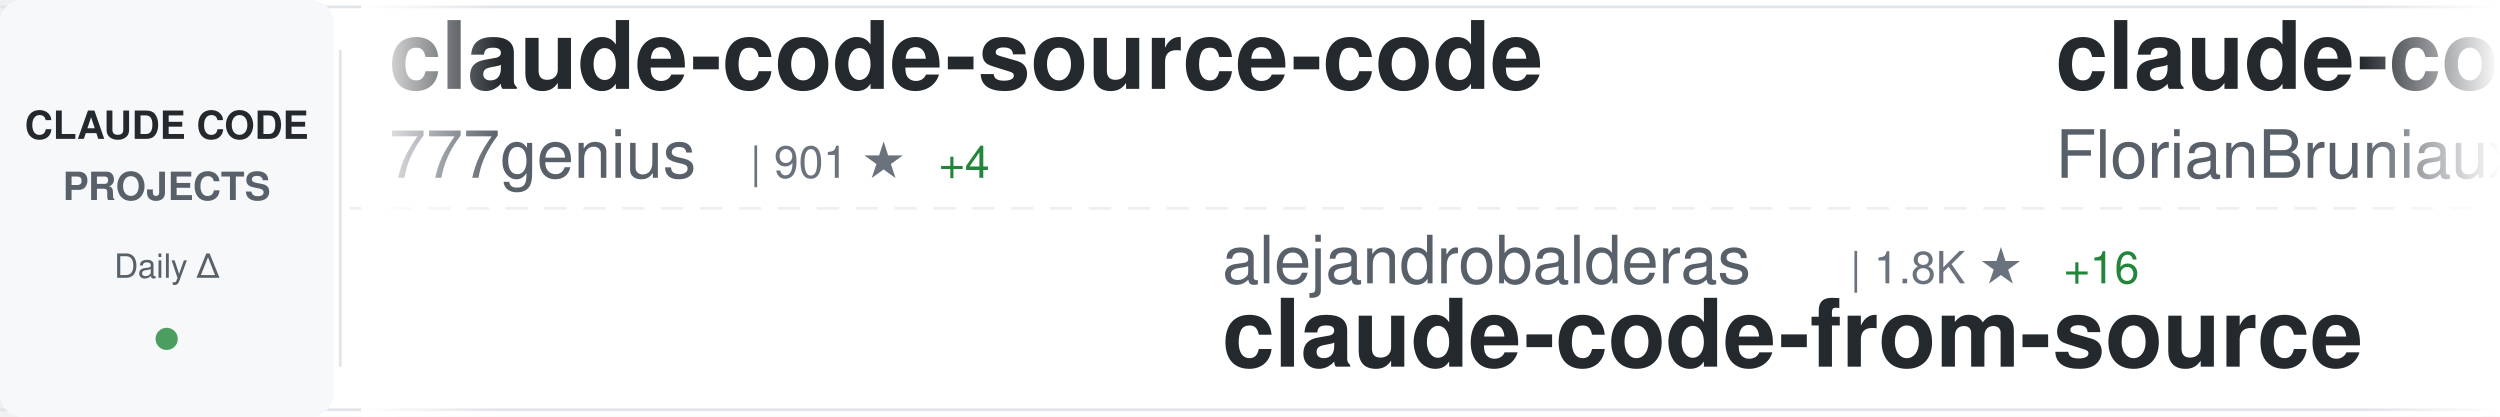
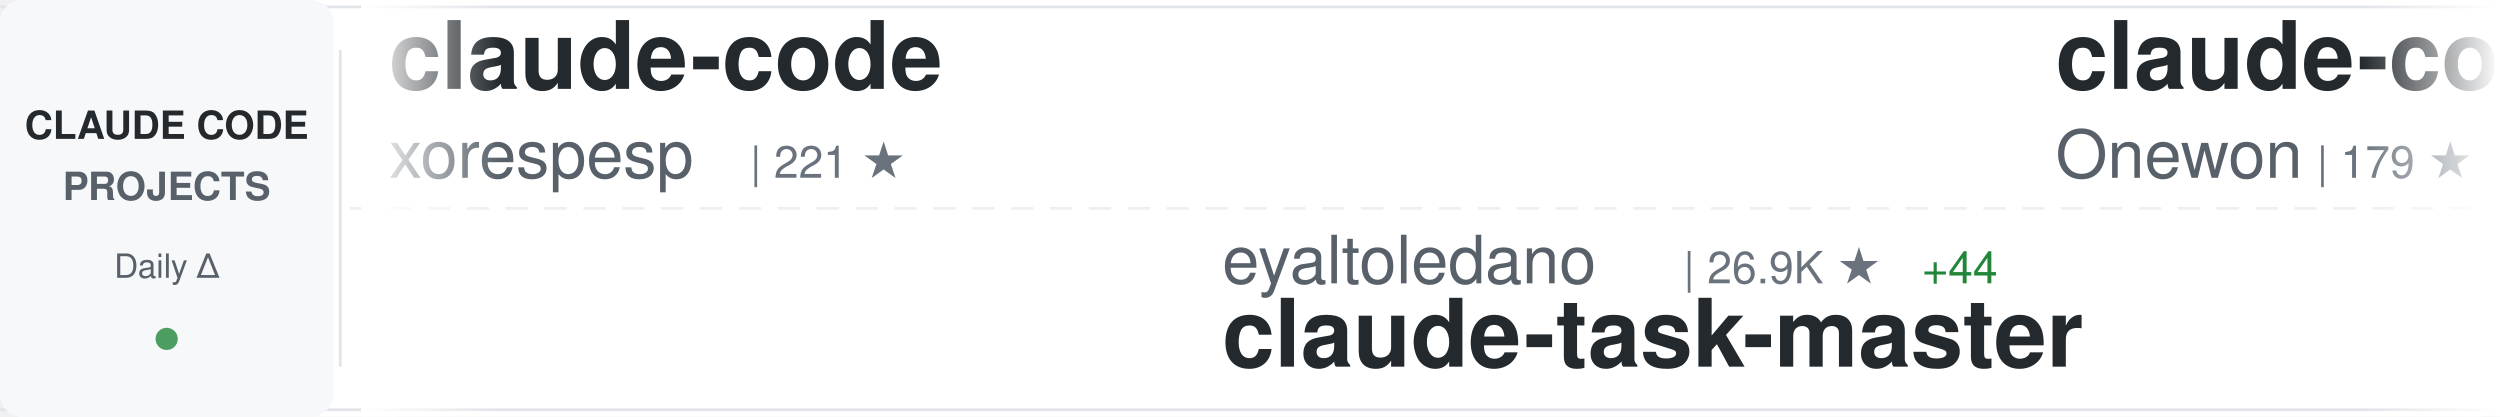
<svg xmlns="http://www.w3.org/2000/svg" width="900" height="150">
  <defs>
    <linearGradient id="awesomeLeftFade" x1="0%" y1="0%" x2="100%" y2="0%">
      <stop offset="0%" style="stop-color:#ffffff;stop-opacity:1" />
      <stop offset="100%" style="stop-color:#ffffff;stop-opacity:0" />
    </linearGradient>
    <linearGradient id="awesomeRightFade" x1="0%" y1="0%" x2="100%" y2="0%">
      <stop offset="0%" style="stop-color:#ffffff;stop-opacity:0" />
      <stop offset="100%" style="stop-color:#ffffff;stop-opacity:1" />
    </linearGradient>
  </defs>
  <rect width="900" height="150" fill="#ffffff" rx="8" />
  <rect x="0" y="2" width="900" height="1" fill="#e1e4e8" />
  <rect x="0" y="147" width="900" height="1" fill="#e1e4e8" />
  <line x1="0" y1="75" x2="900" y2="75" stroke="#e1e4e8" stroke-width="1" stroke-dasharray="8 6" opacity="0.6" />
  <rect x="0" y="0" width="120" height="150" fill="#f6f8fa" rx="8" />
  <text x="60" y="50" font-family="-apple-system, BlinkMacSystemFont, 'Segoe UI', Helvetica, Arial, sans-serif" font-size="14" font-weight="600" fill="#24292e" text-anchor="middle">CLAUDE CODE</text>
  <text x="60" y="72" font-family="-apple-system, BlinkMacSystemFont, 'Segoe UI', Helvetica, Arial, sans-serif" font-size="14" font-weight="600" fill="#586069" text-anchor="middle">PROJECTS</text>
  <text x="60" y="100" font-family="-apple-system, BlinkMacSystemFont, 'Segoe UI', Helvetica, Arial, sans-serif" font-size="12" font-weight="500" fill="#586069" text-anchor="middle">Daily Δ</text>
  <circle cx="60" cy="122" r="4" fill="#22863a" opacity="0.8" />
  <rect x="122" y="18" width="1" height="114" fill="#e1e4e8" />
  <clipPath id="awesomeTickerClip">
    <rect x="130" y="0" width="770" height="150" />
  </clipPath>
  <g clip-path="url(#awesomeTickerClip)">
    <g id="awesomeTickerItems">
      <animateTransform attributeName="transform" attributeType="XML" type="translate" from="0 0" to="-3000 0" dur="54s" repeatCount="indefinite" />
      <g transform="translate(0, 0)">
-         <text x="140" y="32" font-family="-apple-system, BlinkMacSystemFont, 'Segoe UI', Helvetica, Arial, sans-serif" font-size="34" font-weight="600" fill="#24292e">claude-code-source-code</text>
-         <text x="140" y="64" font-family="-apple-system, BlinkMacSystemFont, 'Segoe UI', Helvetica, Arial, sans-serif" font-size="24" font-weight="400" fill="#586069">777genius</text>
-         <text x="270" y="64" font-family="-apple-system, BlinkMacSystemFont, 'Segoe UI', Helvetica, Arial, sans-serif" font-size="16" font-weight="500" fill="#6a737d">| 901 ★</text>
-         <text x="338" y="64" font-family="-apple-system, BlinkMacSystemFont, 'Segoe UI', Helvetica, Arial, sans-serif" font-size="16" font-weight="500" fill="#22863a"> +4</text>
+         <text x="140" y="32" font-family="-apple-system, BlinkMacSystemFont, 'Segoe UI', Helvetica, Arial, sans-serif" font-size="34" font-weight="600" fill="#24292e">claude-code</text>
+         <text x="140" y="64" font-family="-apple-system, BlinkMacSystemFont, 'Segoe UI', Helvetica, Arial, sans-serif" font-size="24" font-weight="400" fill="#586069">xorespesp</text>
+         <text x="270" y="64" font-family="-apple-system, BlinkMacSystemFont, 'Segoe UI', Helvetica, Arial, sans-serif" font-size="16" font-weight="500" fill="#6a737d">| 221 ★</text>
      </g>
      <g transform="translate(300, 0)">
-         <text x="140" y="102" font-family="-apple-system, BlinkMacSystemFont, 'Segoe UI', Helvetica, Arial, sans-serif" font-size="24" font-weight="400" fill="#586069">alejandrobalderas</text>
-         <text x="366" y="102" font-family="-apple-system, BlinkMacSystemFont, 'Segoe UI', Helvetica, Arial, sans-serif" font-size="16" font-weight="500" fill="#6a737d">| 1.8K ★</text>
-         <text x="443" y="102" font-family="-apple-system, BlinkMacSystemFont, 'Segoe UI', Helvetica, Arial, sans-serif" font-size="16" font-weight="500" fill="#22863a"> +16</text>
-         <text x="140" y="132" font-family="-apple-system, BlinkMacSystemFont, 'Segoe UI', Helvetica, Arial, sans-serif" font-size="34" font-weight="600" fill="#24292e">claude-code-from-source</text>
+         <text x="140" y="102" font-family="-apple-system, BlinkMacSystemFont, 'Segoe UI', Helvetica, Arial, sans-serif" font-size="24" font-weight="400" fill="#586069">eyaltoledano</text>
+         <text x="306" y="102" font-family="-apple-system, BlinkMacSystemFont, 'Segoe UI', Helvetica, Arial, sans-serif" font-size="16" font-weight="500" fill="#6a737d">| 26.9K ★</text>
+         <text x="392" y="102" font-family="-apple-system, BlinkMacSystemFont, 'Segoe UI', Helvetica, Arial, sans-serif" font-size="16" font-weight="500" fill="#22863a"> +44</text>
+         <text x="140" y="132" font-family="-apple-system, BlinkMacSystemFont, 'Segoe UI', Helvetica, Arial, sans-serif" font-size="34" font-weight="600" fill="#24292e">claude-task-master</text>
      </g>
      <g transform="translate(600, 0)">
-         <text x="140" y="32" font-family="-apple-system, BlinkMacSystemFont, 'Segoe UI', Helvetica, Arial, sans-serif" font-size="34" font-weight="600" fill="#24292e">claude-code-ultimate-gui...</text>
-         <text x="140" y="64" font-family="-apple-system, BlinkMacSystemFont, 'Segoe UI', Helvetica, Arial, sans-serif" font-size="24" font-weight="400" fill="#586069">FlorianBruniaux</text>
-         <text x="342" y="64" font-family="-apple-system, BlinkMacSystemFont, 'Segoe UI', Helvetica, Arial, sans-serif" font-size="16" font-weight="500" fill="#6a737d">| 4.0K ★</text>
-         <text x="419" y="64" font-family="-apple-system, BlinkMacSystemFont, 'Segoe UI', Helvetica, Arial, sans-serif" font-size="16" font-weight="500" fill="#22863a"> +26</text>
+         <text x="140" y="32" font-family="-apple-system, BlinkMacSystemFont, 'Segoe UI', Helvetica, Arial, sans-serif" font-size="34" font-weight="600" fill="#24292e">claude-code</text>
+         <text x="140" y="64" font-family="-apple-system, BlinkMacSystemFont, 'Segoe UI', Helvetica, Arial, sans-serif" font-size="24" font-weight="400" fill="#586069">Onewon</text>
+         <text x="234" y="64" font-family="-apple-system, BlinkMacSystemFont, 'Segoe UI', Helvetica, Arial, sans-serif" font-size="16" font-weight="500" fill="#6a737d">| 179 ★</text>
      </g>
      <g transform="translate(900, 0)">
-         <text x="140" y="102" font-family="-apple-system, BlinkMacSystemFont, 'Segoe UI', Helvetica, Arial, sans-serif" font-size="24" font-weight="400" fill="#586069">lintsinghua</text>
-         <text x="294" y="102" font-family="-apple-system, BlinkMacSystemFont, 'Segoe UI', Helvetica, Arial, sans-serif" font-size="16" font-weight="500" fill="#6a737d">| 3.0K ★</text>
-         <text x="371" y="102" font-family="-apple-system, BlinkMacSystemFont, 'Segoe UI', Helvetica, Arial, sans-serif" font-size="16" font-weight="500" fill="#22863a"> +22</text>
-         <text x="140" y="132" font-family="-apple-system, BlinkMacSystemFont, 'Segoe UI', Helvetica, Arial, sans-serif" font-size="34" font-weight="600" fill="#24292e">claude-code-book</text>
+         <text x="140" y="102" font-family="-apple-system, BlinkMacSystemFont, 'Segoe UI', Helvetica, Arial, sans-serif" font-size="24" font-weight="400" fill="#586069">AprilNEA</text>
+         <text x="258" y="102" font-family="-apple-system, BlinkMacSystemFont, 'Segoe UI', Helvetica, Arial, sans-serif" font-size="16" font-weight="500" fill="#6a737d">| 373 ★</text>
+         <text x="140" y="132" font-family="-apple-system, BlinkMacSystemFont, 'Segoe UI', Helvetica, Arial, sans-serif" font-size="34" font-weight="600" fill="#24292e">claude-code-source</text>
      </g>
      <g transform="translate(1200, 0)">
-         <text x="140" y="32" font-family="-apple-system, BlinkMacSystemFont, 'Segoe UI', Helvetica, Arial, sans-serif" font-size="34" font-weight="600" fill="#24292e">ralph</text>
-         <text x="140" y="64" font-family="-apple-system, BlinkMacSystemFont, 'Segoe UI', Helvetica, Arial, sans-serif" font-size="24" font-weight="400" fill="#586069">snarktank</text>
-         <text x="270" y="64" font-family="-apple-system, BlinkMacSystemFont, 'Segoe UI', Helvetica, Arial, sans-serif" font-size="16" font-weight="500" fill="#6a737d">| 17.9K ★</text>
-         <text x="356" y="64" font-family="-apple-system, BlinkMacSystemFont, 'Segoe UI', Helvetica, Arial, sans-serif" font-size="16" font-weight="500" fill="#22863a"> +76</text>
+         <text x="140" y="32" font-family="-apple-system, BlinkMacSystemFont, 'Segoe UI', Helvetica, Arial, sans-serif" font-size="34" font-weight="600" fill="#24292e">claude-code-cli</text>
+         <text x="140" y="64" font-family="-apple-system, BlinkMacSystemFont, 'Segoe UI', Helvetica, Arial, sans-serif" font-size="24" font-weight="400" fill="#586069">huangserva</text>
+         <text x="282" y="64" font-family="-apple-system, BlinkMacSystemFont, 'Segoe UI', Helvetica, Arial, sans-serif" font-size="16" font-weight="500" fill="#6a737d">| 565 ★</text>
+         <text x="350" y="64" font-family="-apple-system, BlinkMacSystemFont, 'Segoe UI', Helvetica, Arial, sans-serif" font-size="16" font-weight="500" fill="#22863a"> +2</text>
      </g>
      <g transform="translate(1500, 0)">
-         <text x="140" y="102" font-family="-apple-system, BlinkMacSystemFont, 'Segoe UI', Helvetica, Arial, sans-serif" font-size="24" font-weight="400" fill="#586069">Donchitos</text>
-         <text x="270" y="102" font-family="-apple-system, BlinkMacSystemFont, 'Segoe UI', Helvetica, Arial, sans-serif" font-size="16" font-weight="500" fill="#6a737d">| 16.3K ★</text>
-         <text x="356" y="102" font-family="-apple-system, BlinkMacSystemFont, 'Segoe UI', Helvetica, Arial, sans-serif" font-size="16" font-weight="500" fill="#22863a"> +136</text>
-         <text x="140" y="132" font-family="-apple-system, BlinkMacSystemFont, 'Segoe UI', Helvetica, Arial, sans-serif" font-size="34" font-weight="600" fill="#24292e">Claude-Code-Game-Studios</text>
+         <text x="140" y="102" font-family="-apple-system, BlinkMacSystemFont, 'Segoe UI', Helvetica, Arial, sans-serif" font-size="24" font-weight="400" fill="#586069">Yeachan-Heo</text>
+         <text x="294" y="102" font-family="-apple-system, BlinkMacSystemFont, 'Segoe UI', Helvetica, Arial, sans-serif" font-size="16" font-weight="500" fill="#6a737d">| 31.6K ★</text>
+         <text x="380" y="102" font-family="-apple-system, BlinkMacSystemFont, 'Segoe UI', Helvetica, Arial, sans-serif" font-size="16" font-weight="500" fill="#22863a"> +198</text>
+         <text x="140" y="132" font-family="-apple-system, BlinkMacSystemFont, 'Segoe UI', Helvetica, Arial, sans-serif" font-size="34" font-weight="600" fill="#24292e">oh-my-claudecode</text>
      </g>
      <g transform="translate(1800, 0)">
        <text x="140" y="32" font-family="-apple-system, BlinkMacSystemFont, 'Segoe UI', Helvetica, Arial, sans-serif" font-size="34" font-weight="600" fill="#24292e">claude-code</text>
-         <text x="140" y="64" font-family="-apple-system, BlinkMacSystemFont, 'Segoe UI', Helvetica, Arial, sans-serif" font-size="24" font-weight="400" fill="#586069">alex000kim</text>
-         <text x="282" y="64" font-family="-apple-system, BlinkMacSystemFont, 'Segoe UI', Helvetica, Arial, sans-serif" font-size="16" font-weight="500" fill="#6a737d">| 219 ★</text>
+         <text x="140" y="64" font-family="-apple-system, BlinkMacSystemFont, 'Segoe UI', Helvetica, Arial, sans-serif" font-size="24" font-weight="400" fill="#586069">chiragjoshi12</text>
+         <text x="318" y="64" font-family="-apple-system, BlinkMacSystemFont, 'Segoe UI', Helvetica, Arial, sans-serif" font-size="16" font-weight="500" fill="#6a737d">| 195 ★</text>
      </g>
      <g transform="translate(2100, 0)">
-         <text x="140" y="102" font-family="-apple-system, BlinkMacSystemFont, 'Segoe UI', Helvetica, Arial, sans-serif" font-size="24" font-weight="400" fill="#586069">darcyegb</text>
-         <text x="258" y="102" font-family="-apple-system, BlinkMacSystemFont, 'Segoe UI', Helvetica, Arial, sans-serif" font-size="16" font-weight="500" fill="#6a737d">| 674 ★</text>
-         <text x="140" y="132" font-family="-apple-system, BlinkMacSystemFont, 'Segoe UI', Helvetica, Arial, sans-serif" font-size="34" font-weight="600" fill="#24292e">ClaudeCodeAgents</text>
+         <text x="140" y="102" font-family="-apple-system, BlinkMacSystemFont, 'Segoe UI', Helvetica, Arial, sans-serif" font-size="24" font-weight="400" fill="#586069">Windy3f3f3f3f</text>
+         <text x="318" y="102" font-family="-apple-system, BlinkMacSystemFont, 'Segoe UI', Helvetica, Arial, sans-serif" font-size="16" font-weight="500" fill="#6a737d">| 1.0K ★</text>
+         <text x="395" y="102" font-family="-apple-system, BlinkMacSystemFont, 'Segoe UI', Helvetica, Arial, sans-serif" font-size="16" font-weight="500" fill="#22863a"> +14</text>
+         <text x="140" y="132" font-family="-apple-system, BlinkMacSystemFont, 'Segoe UI', Helvetica, Arial, sans-serif" font-size="34" font-weight="600" fill="#24292e">claude-code-from-scratch</text>
      </g>
      <g transform="translate(2400, 0)">
-         <text x="140" y="32" font-family="-apple-system, BlinkMacSystemFont, 'Segoe UI', Helvetica, Arial, sans-serif" font-size="34" font-weight="600" fill="#24292e">Claude-code</text>
-         <text x="140" y="64" font-family="-apple-system, BlinkMacSystemFont, 'Segoe UI', Helvetica, Arial, sans-serif" font-size="24" font-weight="400" fill="#586069">zstmfhy</text>
-         <text x="246" y="64" font-family="-apple-system, BlinkMacSystemFont, 'Segoe UI', Helvetica, Arial, sans-serif" font-size="16" font-weight="500" fill="#6a737d">| 190 ★</text>
+         <text x="140" y="32" font-family="-apple-system, BlinkMacSystemFont, 'Segoe UI', Helvetica, Arial, sans-serif" font-size="34" font-weight="600" fill="#24292e">andrej-karpathy-skills</text>
+         <text x="140" y="64" font-family="-apple-system, BlinkMacSystemFont, 'Segoe UI', Helvetica, Arial, sans-serif" font-size="24" font-weight="400" fill="#586069">forrestchang</text>
+         <text x="306" y="64" font-family="-apple-system, BlinkMacSystemFont, 'Segoe UI', Helvetica, Arial, sans-serif" font-size="16" font-weight="500" fill="#6a737d">| 92.9K ★</text>
+         <text x="392" y="64" font-family="-apple-system, BlinkMacSystemFont, 'Segoe UI', Helvetica, Arial, sans-serif" font-size="16" font-weight="500" fill="#22863a"> +3.4K</text>
      </g>
      <g transform="translate(2700, 0)">
-         <text x="140" y="102" font-family="-apple-system, BlinkMacSystemFont, 'Segoe UI', Helvetica, Arial, sans-serif" font-size="24" font-weight="400" fill="#586069">Windy3f3f3f3f</text>
-         <text x="318" y="102" font-family="-apple-system, BlinkMacSystemFont, 'Segoe UI', Helvetica, Arial, sans-serif" font-size="16" font-weight="500" fill="#6a737d">| 2.0K ★</text>
-         <text x="395" y="102" font-family="-apple-system, BlinkMacSystemFont, 'Segoe UI', Helvetica, Arial, sans-serif" font-size="16" font-weight="500" fill="#22863a"> +14</text>
-         <text x="140" y="132" font-family="-apple-system, BlinkMacSystemFont, 'Segoe UI', Helvetica, Arial, sans-serif" font-size="34" font-weight="600" fill="#24292e">how-claude-code-works</text>
+         <text x="140" y="102" font-family="-apple-system, BlinkMacSystemFont, 'Segoe UI', Helvetica, Arial, sans-serif" font-size="24" font-weight="400" fill="#586069">VineeTagarwaL-code</text>
+         <text x="378" y="102" font-family="-apple-system, BlinkMacSystemFont, 'Segoe UI', Helvetica, Arial, sans-serif" font-size="16" font-weight="500" fill="#6a737d">| 273 ★</text>
+         <text x="140" y="132" font-family="-apple-system, BlinkMacSystemFont, 'Segoe UI', Helvetica, Arial, sans-serif" font-size="34" font-weight="600" fill="#24292e">claude-code</text>
      </g>
      <g transform="translate(3000, 0)">
-         <text x="140" y="32" font-family="-apple-system, BlinkMacSystemFont, 'Segoe UI', Helvetica, Arial, sans-serif" font-size="34" font-weight="600" fill="#24292e">claude-code-source-code</text>
-         <text x="140" y="64" font-family="-apple-system, BlinkMacSystemFont, 'Segoe UI', Helvetica, Arial, sans-serif" font-size="24" font-weight="400" fill="#586069">777genius</text>
-         <text x="270" y="64" font-family="-apple-system, BlinkMacSystemFont, 'Segoe UI', Helvetica, Arial, sans-serif" font-size="16" font-weight="500" fill="#6a737d">| 901 ★</text>
-         <text x="338" y="64" font-family="-apple-system, BlinkMacSystemFont, 'Segoe UI', Helvetica, Arial, sans-serif" font-size="16" font-weight="500" fill="#22863a"> +4</text>
+         <text x="140" y="32" font-family="-apple-system, BlinkMacSystemFont, 'Segoe UI', Helvetica, Arial, sans-serif" font-size="34" font-weight="600" fill="#24292e">claude-code</text>
+         <text x="140" y="64" font-family="-apple-system, BlinkMacSystemFont, 'Segoe UI', Helvetica, Arial, sans-serif" font-size="24" font-weight="400" fill="#586069">xorespesp</text>
+         <text x="270" y="64" font-family="-apple-system, BlinkMacSystemFont, 'Segoe UI', Helvetica, Arial, sans-serif" font-size="16" font-weight="500" fill="#6a737d">| 221 ★</text>
      </g>
      <g transform="translate(3300, 0)">
-         <text x="140" y="102" font-family="-apple-system, BlinkMacSystemFont, 'Segoe UI', Helvetica, Arial, sans-serif" font-size="24" font-weight="400" fill="#586069">alejandrobalderas</text>
-         <text x="366" y="102" font-family="-apple-system, BlinkMacSystemFont, 'Segoe UI', Helvetica, Arial, sans-serif" font-size="16" font-weight="500" fill="#6a737d">| 1.8K ★</text>
-         <text x="443" y="102" font-family="-apple-system, BlinkMacSystemFont, 'Segoe UI', Helvetica, Arial, sans-serif" font-size="16" font-weight="500" fill="#22863a"> +16</text>
-         <text x="140" y="132" font-family="-apple-system, BlinkMacSystemFont, 'Segoe UI', Helvetica, Arial, sans-serif" font-size="34" font-weight="600" fill="#24292e">claude-code-from-source</text>
+         <text x="140" y="102" font-family="-apple-system, BlinkMacSystemFont, 'Segoe UI', Helvetica, Arial, sans-serif" font-size="24" font-weight="400" fill="#586069">eyaltoledano</text>
+         <text x="306" y="102" font-family="-apple-system, BlinkMacSystemFont, 'Segoe UI', Helvetica, Arial, sans-serif" font-size="16" font-weight="500" fill="#6a737d">| 26.9K ★</text>
+         <text x="392" y="102" font-family="-apple-system, BlinkMacSystemFont, 'Segoe UI', Helvetica, Arial, sans-serif" font-size="16" font-weight="500" fill="#22863a"> +44</text>
+         <text x="140" y="132" font-family="-apple-system, BlinkMacSystemFont, 'Segoe UI', Helvetica, Arial, sans-serif" font-size="34" font-weight="600" fill="#24292e">claude-task-master</text>
      </g>
      <g transform="translate(3600, 0)">
-         <text x="140" y="32" font-family="-apple-system, BlinkMacSystemFont, 'Segoe UI', Helvetica, Arial, sans-serif" font-size="34" font-weight="600" fill="#24292e">claude-code-ultimate-gui...</text>
-         <text x="140" y="64" font-family="-apple-system, BlinkMacSystemFont, 'Segoe UI', Helvetica, Arial, sans-serif" font-size="24" font-weight="400" fill="#586069">FlorianBruniaux</text>
-         <text x="342" y="64" font-family="-apple-system, BlinkMacSystemFont, 'Segoe UI', Helvetica, Arial, sans-serif" font-size="16" font-weight="500" fill="#6a737d">| 4.0K ★</text>
-         <text x="419" y="64" font-family="-apple-system, BlinkMacSystemFont, 'Segoe UI', Helvetica, Arial, sans-serif" font-size="16" font-weight="500" fill="#22863a"> +26</text>
+         <text x="140" y="32" font-family="-apple-system, BlinkMacSystemFont, 'Segoe UI', Helvetica, Arial, sans-serif" font-size="34" font-weight="600" fill="#24292e">claude-code</text>
+         <text x="140" y="64" font-family="-apple-system, BlinkMacSystemFont, 'Segoe UI', Helvetica, Arial, sans-serif" font-size="24" font-weight="400" fill="#586069">Onewon</text>
+         <text x="234" y="64" font-family="-apple-system, BlinkMacSystemFont, 'Segoe UI', Helvetica, Arial, sans-serif" font-size="16" font-weight="500" fill="#6a737d">| 179 ★</text>
      </g>
      <g transform="translate(3900, 0)">
-         <text x="140" y="102" font-family="-apple-system, BlinkMacSystemFont, 'Segoe UI', Helvetica, Arial, sans-serif" font-size="24" font-weight="400" fill="#586069">lintsinghua</text>
-         <text x="294" y="102" font-family="-apple-system, BlinkMacSystemFont, 'Segoe UI', Helvetica, Arial, sans-serif" font-size="16" font-weight="500" fill="#6a737d">| 3.0K ★</text>
-         <text x="371" y="102" font-family="-apple-system, BlinkMacSystemFont, 'Segoe UI', Helvetica, Arial, sans-serif" font-size="16" font-weight="500" fill="#22863a"> +22</text>
-         <text x="140" y="132" font-family="-apple-system, BlinkMacSystemFont, 'Segoe UI', Helvetica, Arial, sans-serif" font-size="34" font-weight="600" fill="#24292e">claude-code-book</text>
+         <text x="140" y="102" font-family="-apple-system, BlinkMacSystemFont, 'Segoe UI', Helvetica, Arial, sans-serif" font-size="24" font-weight="400" fill="#586069">AprilNEA</text>
+         <text x="258" y="102" font-family="-apple-system, BlinkMacSystemFont, 'Segoe UI', Helvetica, Arial, sans-serif" font-size="16" font-weight="500" fill="#6a737d">| 373 ★</text>
+         <text x="140" y="132" font-family="-apple-system, BlinkMacSystemFont, 'Segoe UI', Helvetica, Arial, sans-serif" font-size="34" font-weight="600" fill="#24292e">claude-code-source</text>
      </g>
    </g>
  </g>
  <rect x="130" y="0" width="50" height="150" fill="url(#awesomeLeftFade)" />
  <rect x="850" y="0" width="50" height="150" fill="url(#awesomeRightFade)" />
</svg>
